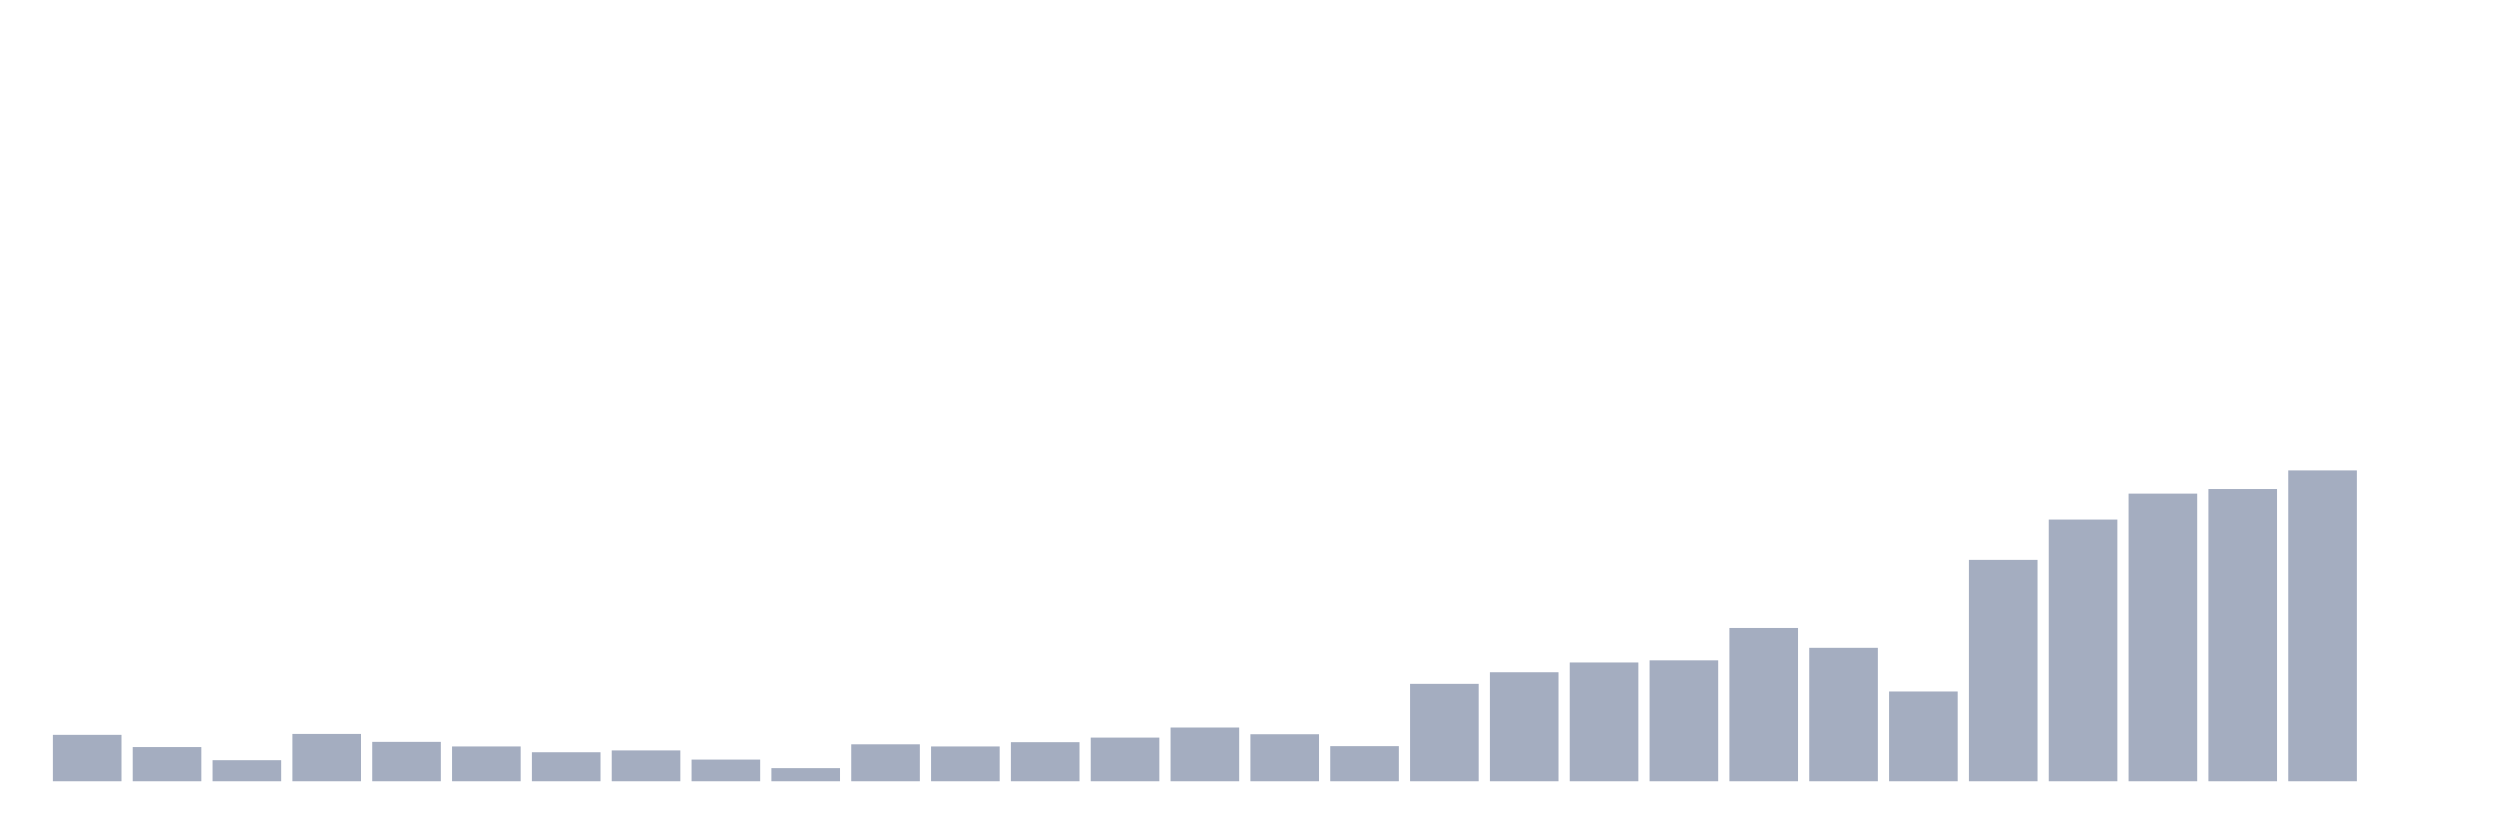
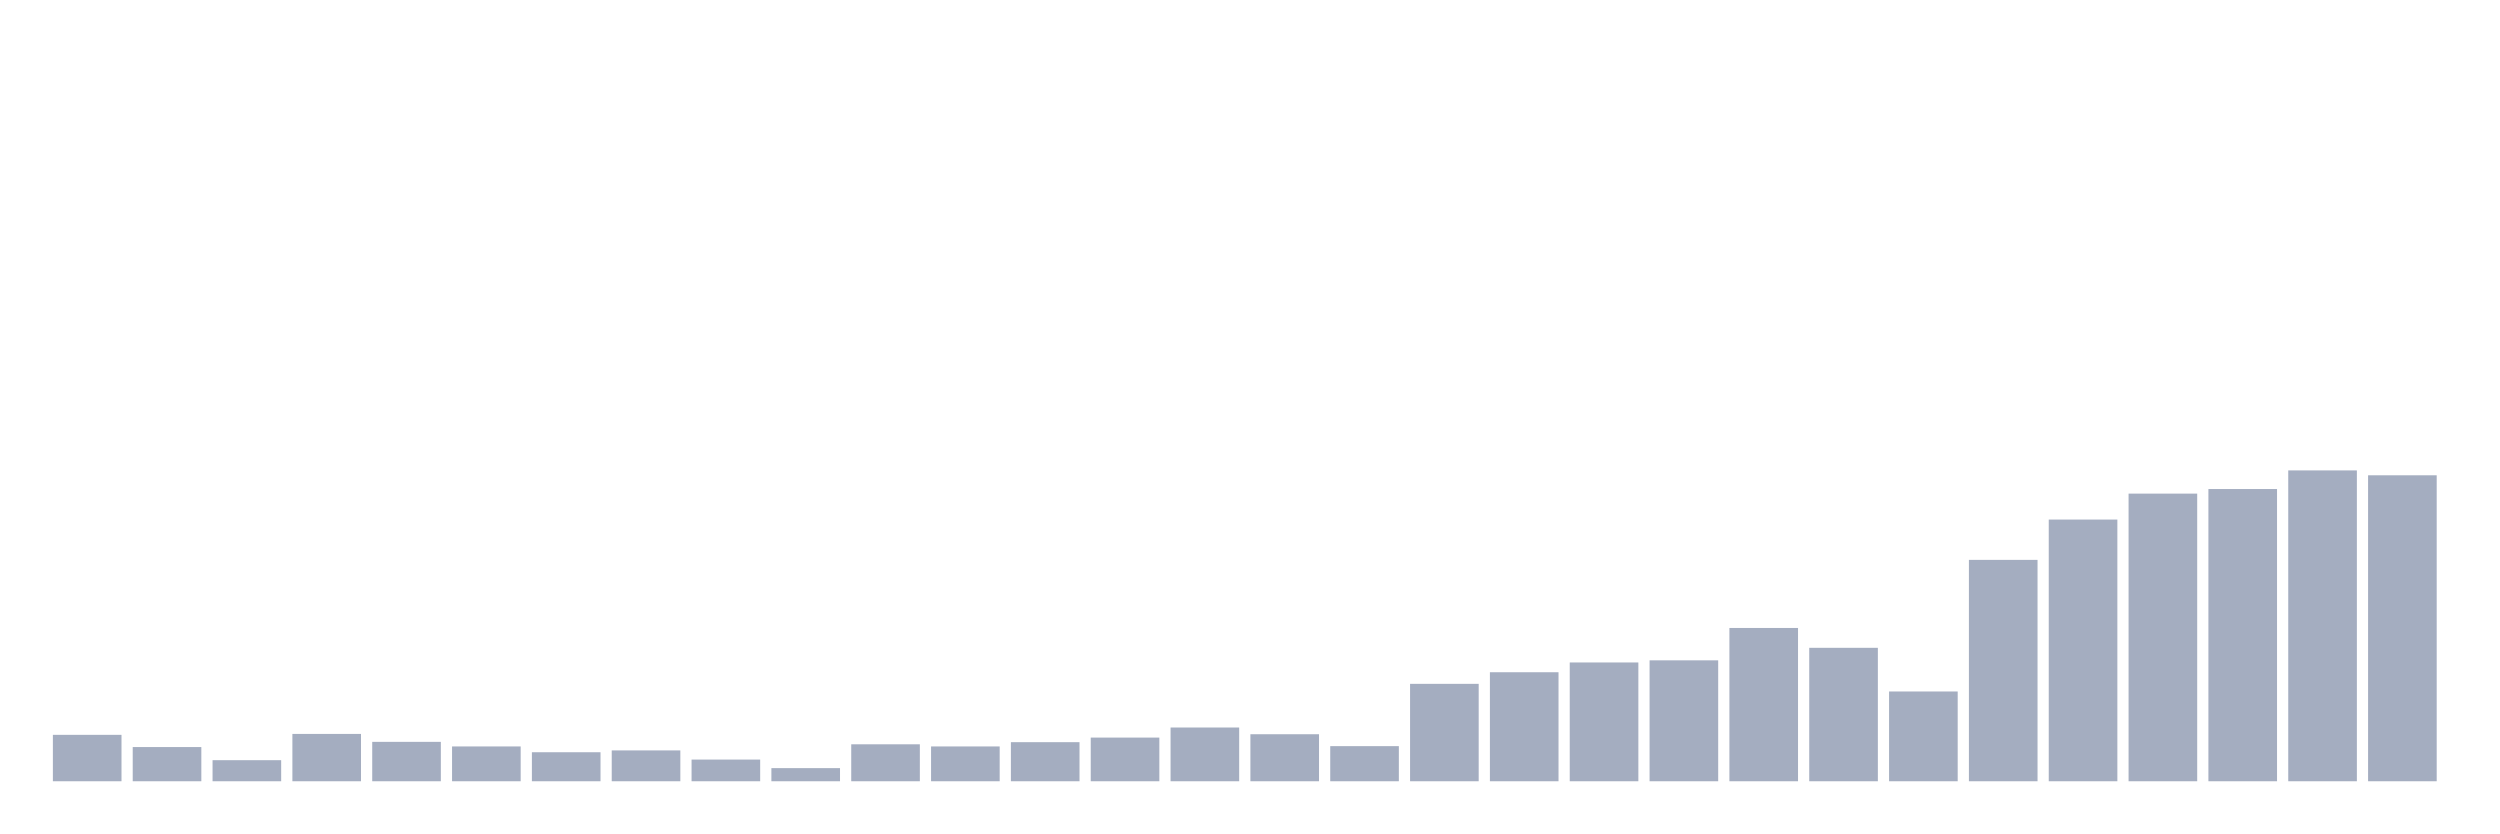
<svg xmlns="http://www.w3.org/2000/svg" viewBox="0 0 480 160">
  <g transform="translate(10,10)">
    <rect class="bar" x="0.153" width="13.175" y="131.089" height="8.911" fill="rgb(164,173,192)" />
    <rect class="bar" x="15.482" width="13.175" y="133.434" height="6.566" fill="rgb(164,173,192)" />
    <rect class="bar" x="30.81" width="13.175" y="135.955" height="4.045" fill="rgb(164,173,192)" />
    <rect class="bar" x="46.138" width="13.175" y="130.913" height="9.087" fill="rgb(164,173,192)" />
    <rect class="bar" x="61.466" width="13.175" y="132.437" height="7.563" fill="rgb(164,173,192)" />
    <rect class="bar" x="76.794" width="13.175" y="133.317" height="6.683" fill="rgb(164,173,192)" />
    <rect class="bar" x="92.123" width="13.175" y="134.43" height="5.57" fill="rgb(164,173,192)" />
    <rect class="bar" x="107.451" width="13.175" y="134.079" height="5.921" fill="rgb(164,173,192)" />
    <rect class="bar" x="122.779" width="13.175" y="135.838" height="4.162" fill="rgb(164,173,192)" />
    <rect class="bar" x="138.107" width="13.175" y="137.479" height="2.521" fill="rgb(164,173,192)" />
    <rect class="bar" x="153.436" width="13.175" y="132.906" height="7.094" fill="rgb(164,173,192)" />
    <rect class="bar" x="168.764" width="13.175" y="133.317" height="6.683" fill="rgb(164,173,192)" />
    <rect class="bar" x="184.092" width="13.175" y="132.496" height="7.504" fill="rgb(164,173,192)" />
    <rect class="bar" x="199.42" width="13.175" y="131.616" height="8.384" fill="rgb(164,173,192)" />
    <rect class="bar" x="214.748" width="13.175" y="129.682" height="10.318" fill="rgb(164,173,192)" />
    <rect class="bar" x="230.077" width="13.175" y="130.972" height="9.028" fill="rgb(164,173,192)" />
    <rect class="bar" x="245.405" width="13.175" y="133.258" height="6.742" fill="rgb(164,173,192)" />
    <rect class="bar" x="260.733" width="13.175" y="121.298" height="18.702" fill="rgb(164,173,192)" />
    <rect class="bar" x="276.061" width="13.175" y="119.07" height="20.93" fill="rgb(164,173,192)" />
    <rect class="bar" x="291.39" width="13.175" y="117.194" height="22.806" fill="rgb(164,173,192)" />
    <rect class="bar" x="306.718" width="13.175" y="116.784" height="23.216" fill="rgb(164,173,192)" />
    <rect class="bar" x="322.046" width="13.175" y="110.57" height="29.43" fill="rgb(164,173,192)" />
    <rect class="bar" x="337.374" width="13.175" y="114.38" height="25.62" fill="rgb(164,173,192)" />
    <rect class="bar" x="352.702" width="13.175" y="122.764" height="17.236" fill="rgb(164,173,192)" />
    <rect class="bar" x="368.031" width="13.175" y="97.496" height="42.504" fill="rgb(164,173,192)" />
    <rect class="bar" x="383.359" width="13.175" y="89.757" height="50.243" fill="rgb(164,173,192)" />
    <rect class="bar" x="398.687" width="13.175" y="84.774" height="55.226" fill="rgb(164,173,192)" />
    <rect class="bar" x="414.015" width="13.175" y="83.894" height="56.106" fill="rgb(164,173,192)" />
    <rect class="bar" x="429.344" width="13.175" y="80.318" height="59.682" fill="rgb(164,173,192)" />
-     <rect class="bar" x="444.672" width="13.175" y="140" height="0" fill="rgb(164,173,192)" />
+     <rect class="bar" x="444.672" width="13.175" y="81.256" height="58.744" fill="rgb(164,173,192)" />
  </g>
</svg>
